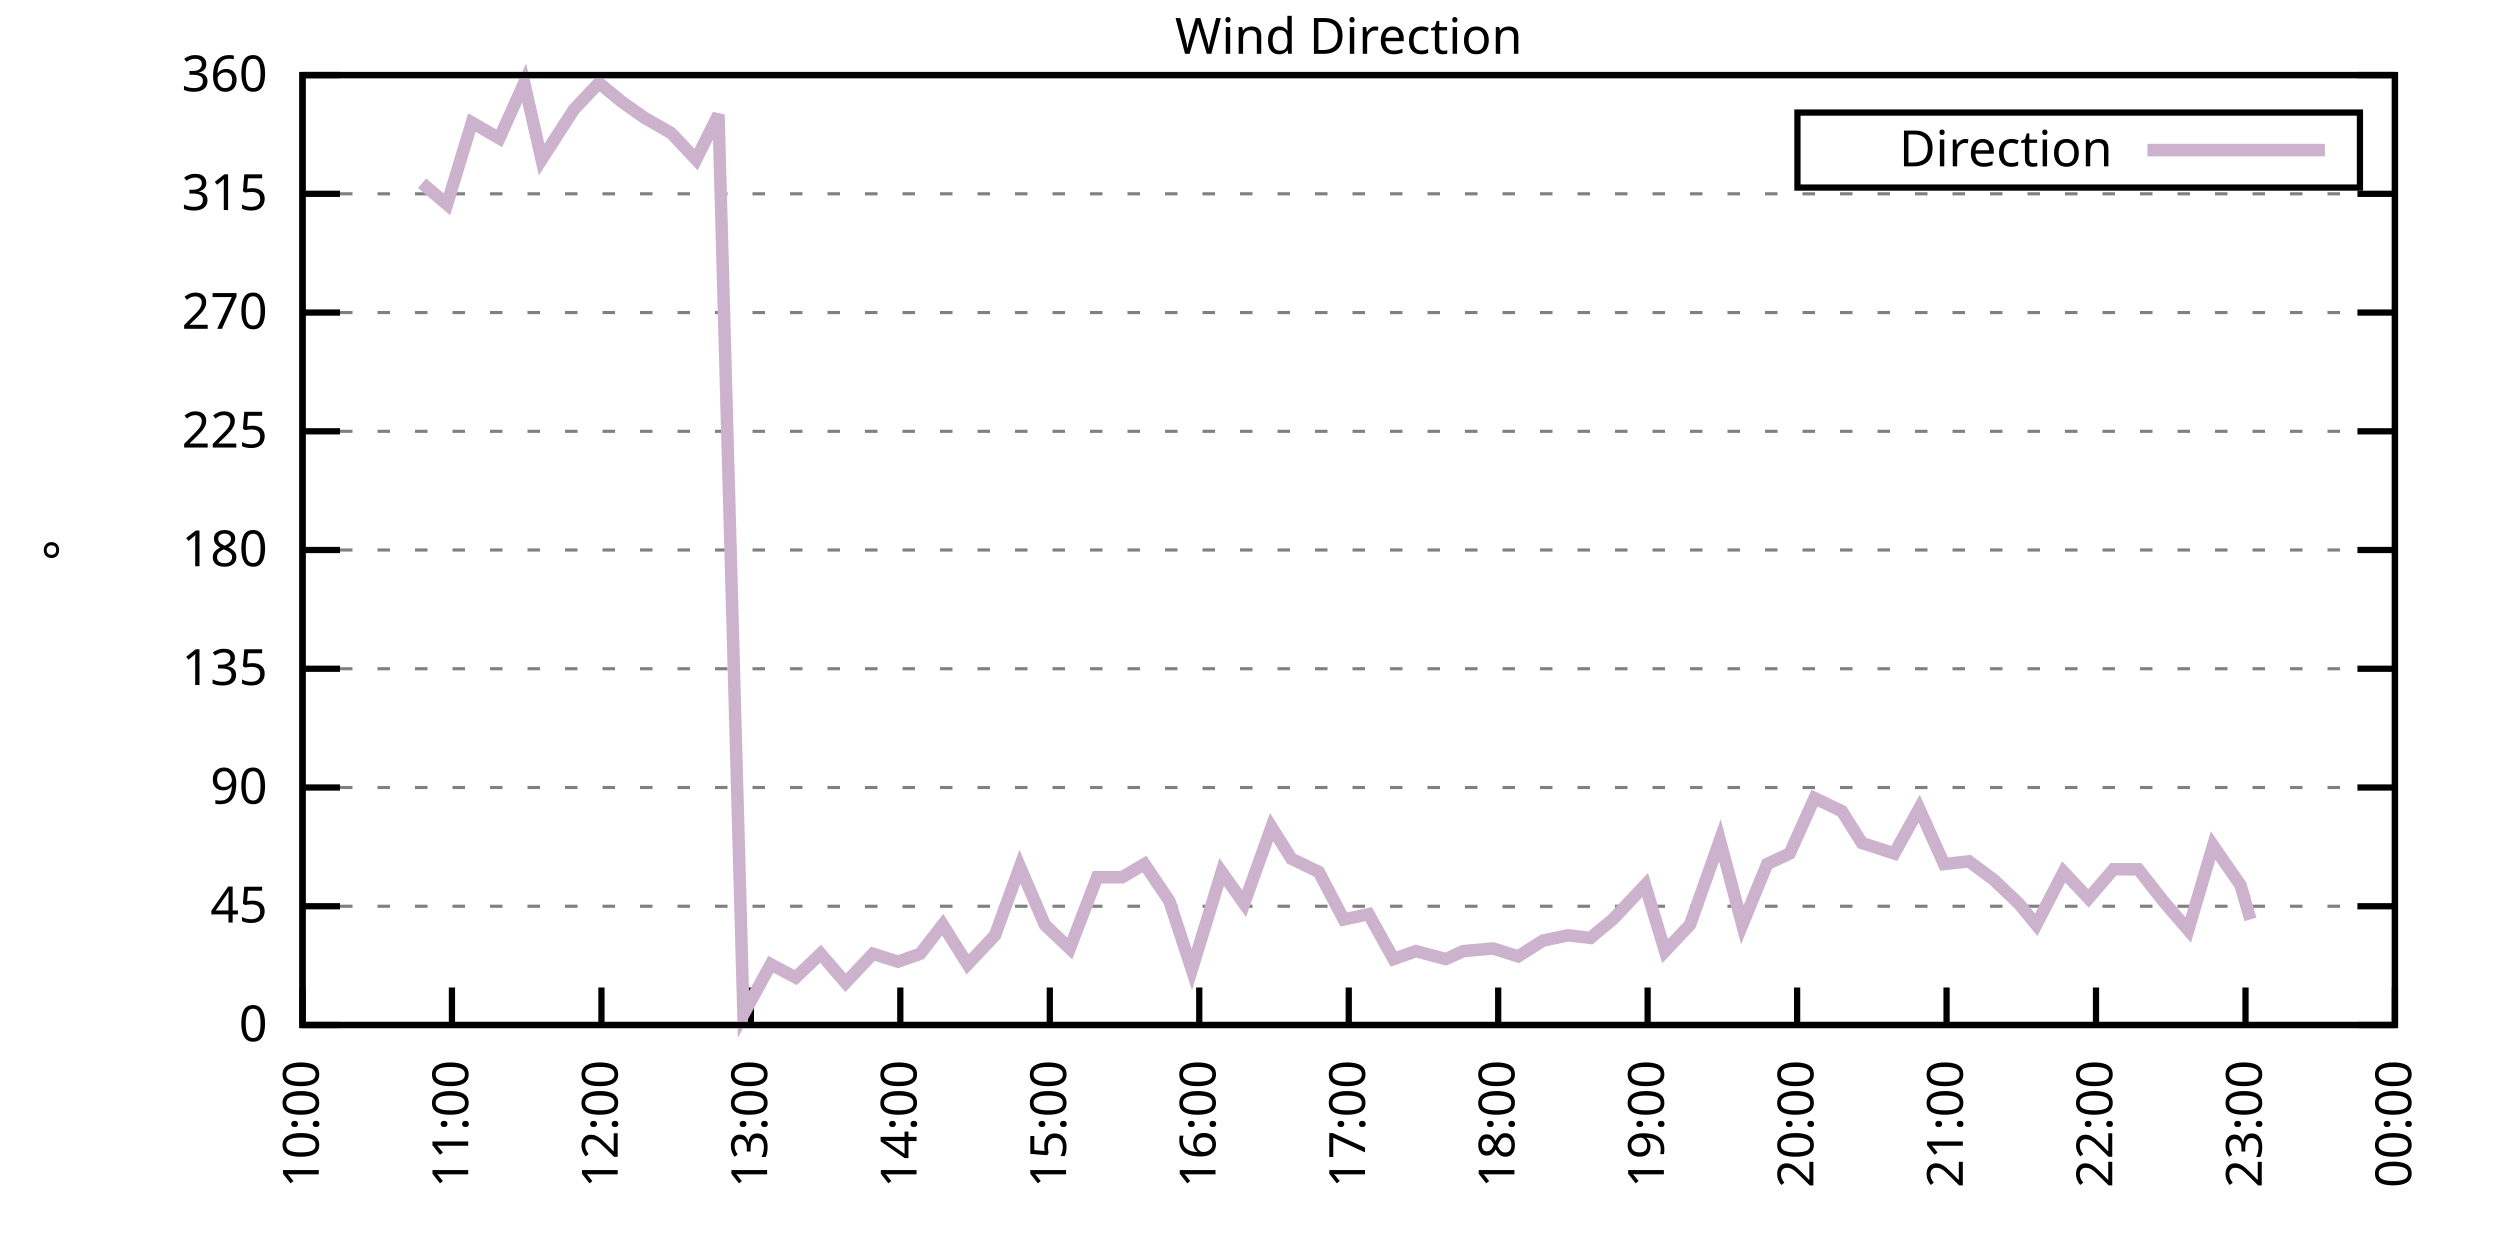
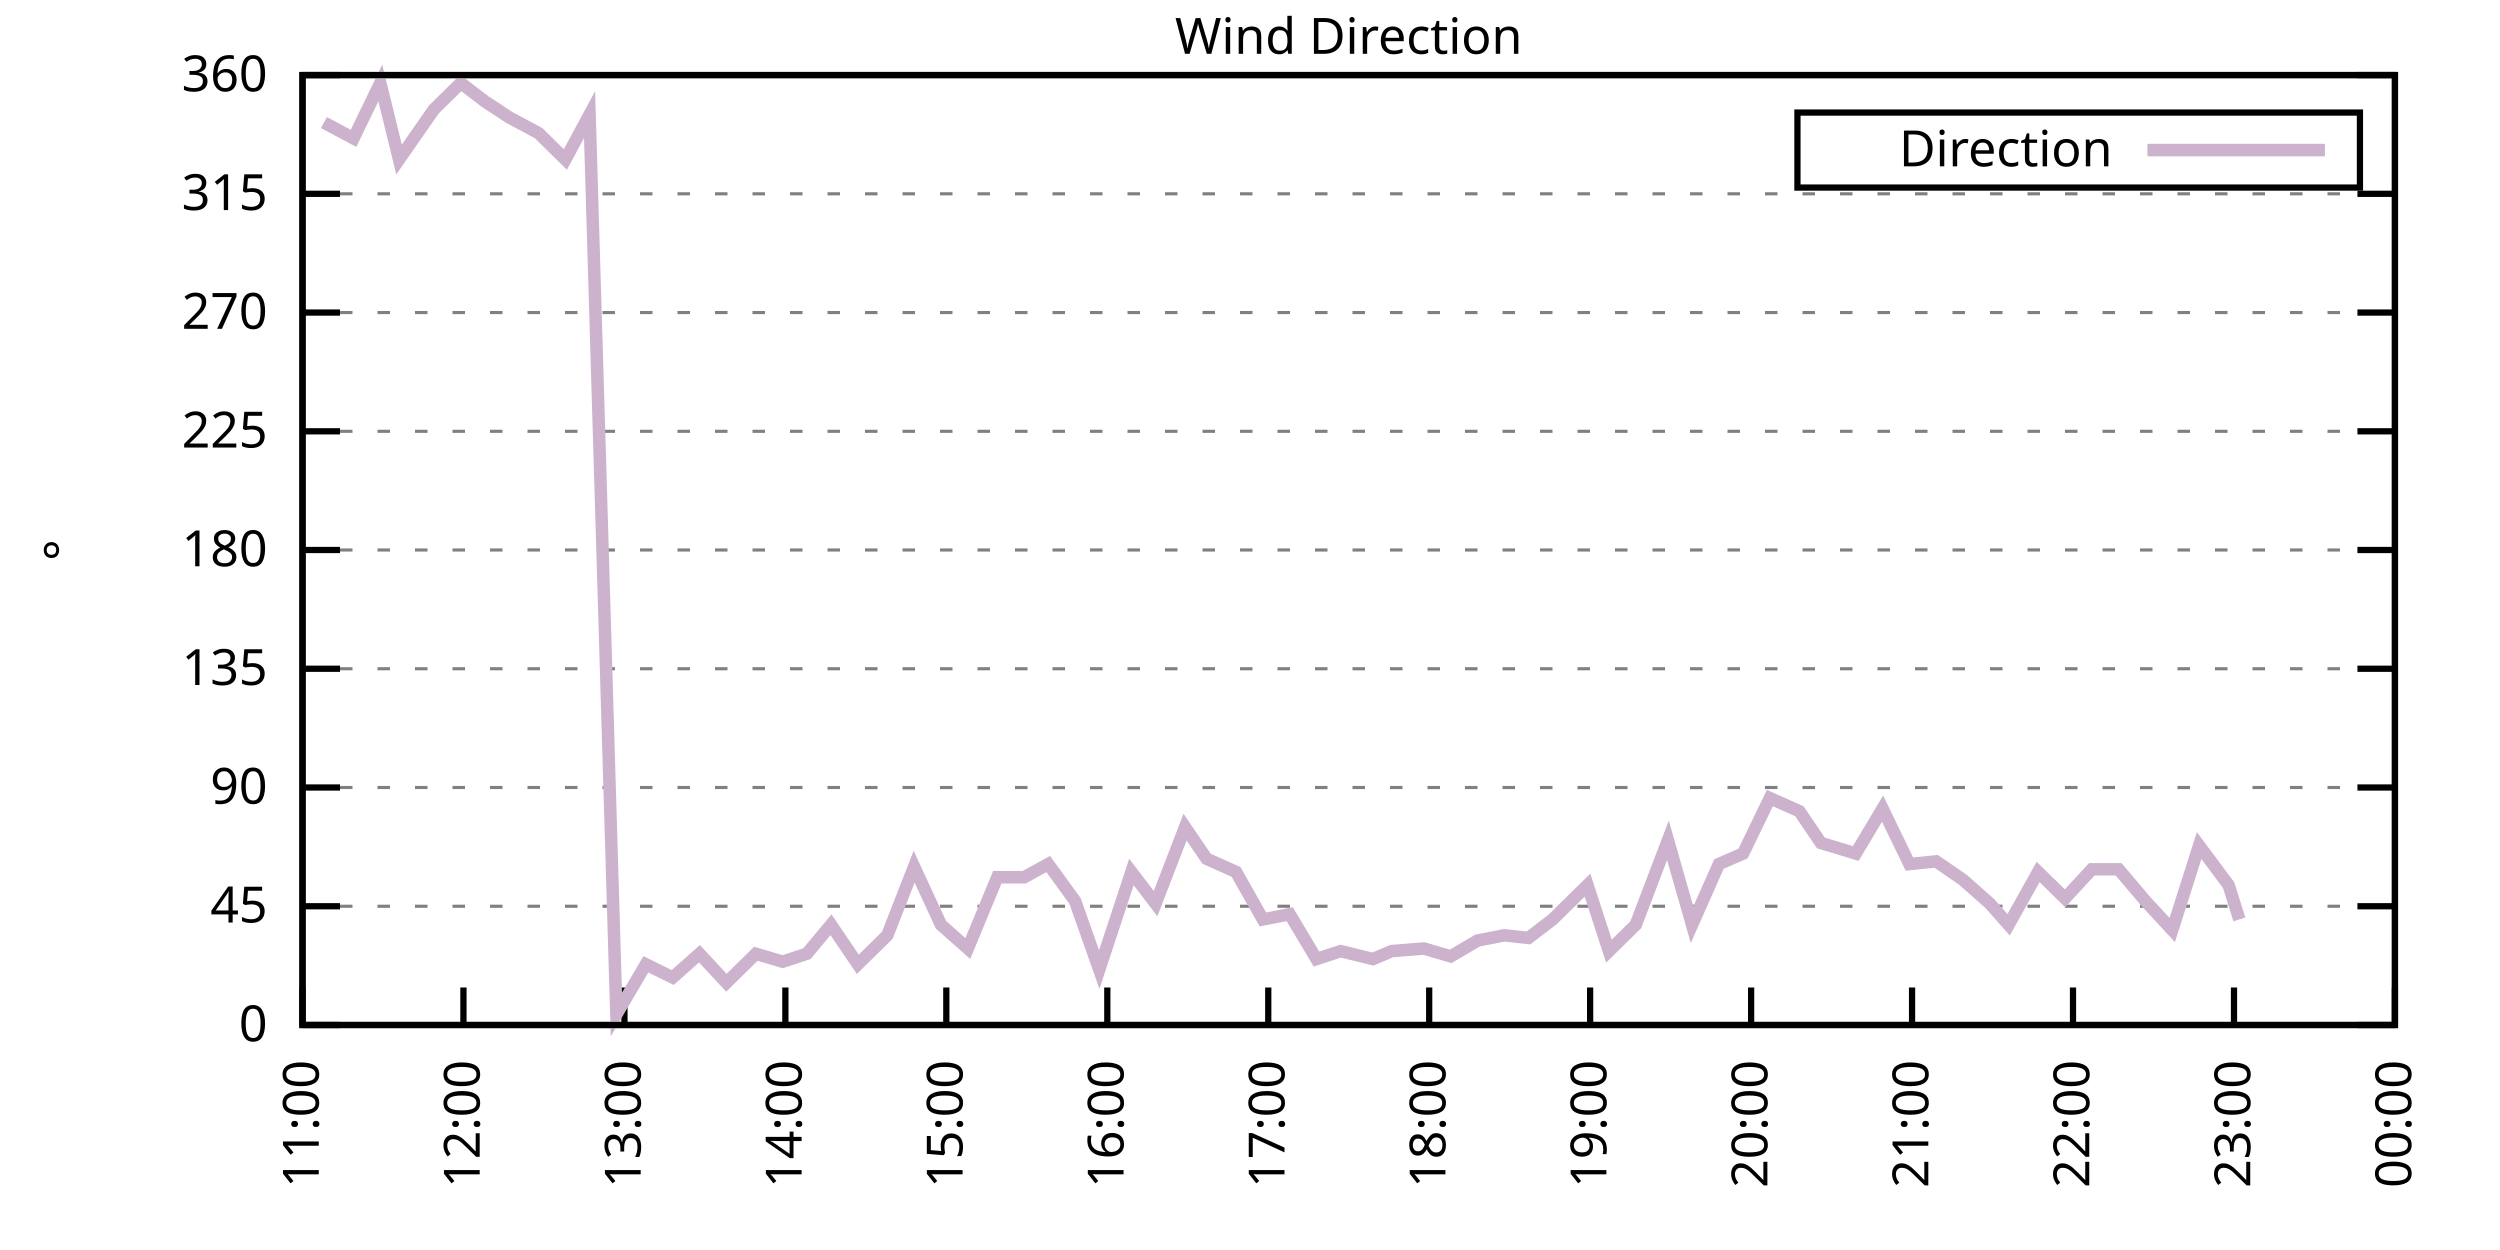
<svg xmlns="http://www.w3.org/2000/svg" xmlns:xlink="http://www.w3.org/1999/xlink" width="400" height="200" viewBox="0 0 400 200">
  <g id="gnuplot_canvas">
    <rect x="0" y="0" width="400" height="200" fill="none" />
    <defs>
      <circle id="gpDot" r="0.5" stroke-width="0.5" stroke="currentColor" />
      <path id="gpPt0" stroke-width="0.333" stroke="currentColor" d="M-1,0 h2 M0,-1 v2" />
      <path id="gpPt1" stroke-width="0.333" stroke="currentColor" d="M-1,-1 L1,1 M1,-1 L-1,1" />
      <path id="gpPt2" stroke-width="0.333" stroke="currentColor" d="M-1,0 L1,0 M0,-1 L0,1 M-1,-1 L1,1 M-1,1 L1,-1" />
      <rect id="gpPt3" stroke-width="0.333" stroke="currentColor" x="-1" y="-1" width="2" height="2" />
      <rect id="gpPt4" stroke-width="0.333" stroke="currentColor" fill="currentColor" x="-1" y="-1" width="2" height="2" />
      <circle id="gpPt5" stroke-width="0.333" stroke="currentColor" cx="0" cy="0" r="1" />
      <use xlink:href="#gpPt5" id="gpPt6" fill="currentColor" stroke="none" />
      <path id="gpPt7" stroke-width="0.333" stroke="currentColor" d="M0,-1.33 L-1.33,0.67 L1.33,0.67 z" />
      <use xlink:href="#gpPt7" id="gpPt8" fill="currentColor" stroke="none" />
      <use xlink:href="#gpPt7" id="gpPt9" stroke="currentColor" transform="rotate(180)" />
      <use xlink:href="#gpPt9" id="gpPt10" fill="currentColor" stroke="none" />
      <use xlink:href="#gpPt3" id="gpPt11" stroke="currentColor" transform="rotate(45)" />
      <use xlink:href="#gpPt11" id="gpPt12" fill="currentColor" stroke="none" />
      <path id="gpPt13" stroke-width="0.333" stroke="currentColor" d="M0,1.330 L1.265,0.411 L0.782,-1.067 L-0.782,-1.076 L-1.265,0.411 z" />
      <use xlink:href="#gpPt13" id="gpPt14" fill="currentColor" stroke="none" />
      <filter id="textbox" filterUnits="objectBoundingBox" x="0" y="0" height="1" width="1">
        <feFlood flood-color="white" flood-opacity="1" result="bgnd" />
        <feComposite in="SourceGraphic" in2="bgnd" operator="atop" />
      </filter>
      <filter id="greybox" filterUnits="objectBoundingBox" x="0" y="0" height="1" width="1">
        <feFlood flood-color="lightgrey" flood-opacity="1" result="grey" />
        <feComposite in="SourceGraphic" in2="grey" operator="atop" />
      </filter>
    </defs>
    <g fill="none" color="white" stroke="currentColor" stroke-width="1.00" stroke-linecap="butt" stroke-linejoin="miter">
</g>
    <g fill="none" color="black" stroke="currentColor" stroke-width="1.00" stroke-linecap="butt" stroke-linejoin="miter">
      <g stroke="none" shape-rendering="crispEdges">
        <polygon fill="rgb(255, 255, 255)" points="48.40,164.00 383.18,164.00 383.18,12.02 48.40,12.02 " />
      </g>
    </g>
    <g fill="none" color="black" stroke="currentColor" stroke-width="1.00" stroke-linecap="butt" stroke-linejoin="miter">
</g>
    <g fill="none" color="black" stroke="black" stroke-width="0.50" stroke-linecap="butt" stroke-linejoin="miter">
</g>
    <g fill="none" color="gray" stroke="currentColor" stroke-width="0.50" stroke-linecap="butt" stroke-linejoin="miter">
      <path stroke="gray" stroke-dasharray="2,4" class="gridline" d="M48.40,164.00 L383.19,164.00  " />
    </g>
    <g fill="none" color="gray" stroke="gray" stroke-width="1.00" stroke-linecap="butt" stroke-linejoin="miter">
</g>
    <g fill="none" color="black" stroke="currentColor" stroke-width="1.00" stroke-linecap="butt" stroke-linejoin="miter">
      <path stroke="black" d="M48.40,164.00 L54.40,164.00 M383.19,164.00 L377.19,164.00  " />
      <g transform="translate(42.80,166.60)" stroke="none" fill="black" font-family="Sans" font-size="8.00" text-anchor="end">
        <text>
          <tspan font-family="Sans"> 0</tspan>
        </text>
      </g>
    </g>
    <g fill="none" color="black" stroke="currentColor" stroke-width="1.00" stroke-linecap="butt" stroke-linejoin="miter">
</g>
    <g fill="none" color="black" stroke="black" stroke-width="0.50" stroke-linecap="butt" stroke-linejoin="miter">
</g>
    <g fill="none" color="gray" stroke="currentColor" stroke-width="0.50" stroke-linecap="butt" stroke-linejoin="miter">
      <path stroke="gray" stroke-dasharray="2,4" class="gridline" d="M48.40,145.00 L383.19,145.00  " />
    </g>
    <g fill="none" color="gray" stroke="gray" stroke-width="1.00" stroke-linecap="butt" stroke-linejoin="miter">
</g>
    <g fill="none" color="black" stroke="currentColor" stroke-width="1.00" stroke-linecap="butt" stroke-linejoin="miter">
      <path stroke="black" d="M48.40,145.00 L54.40,145.00 M383.19,145.00 L377.19,145.00  " />
      <g transform="translate(42.80,147.60)" stroke="none" fill="black" font-family="Sans" font-size="8.00" text-anchor="end">
        <text>
          <tspan font-family="Sans"> 45</tspan>
        </text>
      </g>
    </g>
    <g fill="none" color="black" stroke="currentColor" stroke-width="1.00" stroke-linecap="butt" stroke-linejoin="miter">
</g>
    <g fill="none" color="black" stroke="black" stroke-width="0.50" stroke-linecap="butt" stroke-linejoin="miter">
</g>
    <g fill="none" color="gray" stroke="currentColor" stroke-width="0.50" stroke-linecap="butt" stroke-linejoin="miter">
      <path stroke="gray" stroke-dasharray="2,4" class="gridline" d="M48.40,126.00 L383.19,126.00  " />
    </g>
    <g fill="none" color="gray" stroke="gray" stroke-width="1.00" stroke-linecap="butt" stroke-linejoin="miter">
</g>
    <g fill="none" color="black" stroke="currentColor" stroke-width="1.00" stroke-linecap="butt" stroke-linejoin="miter">
      <path stroke="black" d="M48.40,126.00 L54.40,126.00 M383.19,126.00 L377.19,126.00  " />
      <g transform="translate(42.80,128.60)" stroke="none" fill="black" font-family="Sans" font-size="8.00" text-anchor="end">
        <text>
          <tspan font-family="Sans"> 90</tspan>
        </text>
      </g>
    </g>
    <g fill="none" color="black" stroke="currentColor" stroke-width="1.00" stroke-linecap="butt" stroke-linejoin="miter">
</g>
    <g fill="none" color="black" stroke="black" stroke-width="0.50" stroke-linecap="butt" stroke-linejoin="miter">
</g>
    <g fill="none" color="gray" stroke="currentColor" stroke-width="0.50" stroke-linecap="butt" stroke-linejoin="miter">
      <path stroke="gray" stroke-dasharray="2,4" class="gridline" d="M48.40,107.00 L383.19,107.00  " />
    </g>
    <g fill="none" color="gray" stroke="gray" stroke-width="1.00" stroke-linecap="butt" stroke-linejoin="miter">
</g>
    <g fill="none" color="black" stroke="currentColor" stroke-width="1.00" stroke-linecap="butt" stroke-linejoin="miter">
      <path stroke="black" d="M48.40,107.00 L54.40,107.00 M383.19,107.00 L377.19,107.00  " />
      <g transform="translate(42.80,109.60)" stroke="none" fill="black" font-family="Sans" font-size="8.00" text-anchor="end">
        <text>
          <tspan font-family="Sans"> 135</tspan>
        </text>
      </g>
    </g>
    <g fill="none" color="black" stroke="currentColor" stroke-width="1.00" stroke-linecap="butt" stroke-linejoin="miter">
</g>
    <g fill="none" color="black" stroke="black" stroke-width="0.50" stroke-linecap="butt" stroke-linejoin="miter">
</g>
    <g fill="none" color="gray" stroke="currentColor" stroke-width="0.50" stroke-linecap="butt" stroke-linejoin="miter">
      <path stroke="gray" stroke-dasharray="2,4" class="gridline" d="M48.40,88.00 L383.19,88.00  " />
    </g>
    <g fill="none" color="gray" stroke="gray" stroke-width="1.00" stroke-linecap="butt" stroke-linejoin="miter">
</g>
    <g fill="none" color="black" stroke="currentColor" stroke-width="1.00" stroke-linecap="butt" stroke-linejoin="miter">
      <path stroke="black" d="M48.40,88.00 L54.40,88.00 M383.19,88.00 L377.19,88.00  " />
      <g transform="translate(42.80,90.60)" stroke="none" fill="black" font-family="Sans" font-size="8.00" text-anchor="end">
        <text>
          <tspan font-family="Sans"> 180</tspan>
        </text>
      </g>
    </g>
    <g fill="none" color="black" stroke="currentColor" stroke-width="1.00" stroke-linecap="butt" stroke-linejoin="miter">
</g>
    <g fill="none" color="black" stroke="black" stroke-width="0.50" stroke-linecap="butt" stroke-linejoin="miter">
</g>
    <g fill="none" color="gray" stroke="currentColor" stroke-width="0.50" stroke-linecap="butt" stroke-linejoin="miter">
      <path stroke="gray" stroke-dasharray="2,4" class="gridline" d="M48.40,69.01 L383.19,69.01  " />
    </g>
    <g fill="none" color="gray" stroke="gray" stroke-width="1.00" stroke-linecap="butt" stroke-linejoin="miter">
</g>
    <g fill="none" color="black" stroke="currentColor" stroke-width="1.00" stroke-linecap="butt" stroke-linejoin="miter">
      <path stroke="black" d="M48.40,69.01 L54.40,69.01 M383.19,69.01 L377.19,69.01  " />
      <g transform="translate(42.80,71.61)" stroke="none" fill="black" font-family="Sans" font-size="8.00" text-anchor="end">
        <text>
          <tspan font-family="Sans"> 225</tspan>
        </text>
      </g>
    </g>
    <g fill="none" color="black" stroke="currentColor" stroke-width="1.00" stroke-linecap="butt" stroke-linejoin="miter">
</g>
    <g fill="none" color="black" stroke="black" stroke-width="0.50" stroke-linecap="butt" stroke-linejoin="miter">
</g>
    <g fill="none" color="gray" stroke="currentColor" stroke-width="0.50" stroke-linecap="butt" stroke-linejoin="miter">
      <path stroke="gray" stroke-dasharray="2,4" class="gridline" d="M48.40,50.01 L383.19,50.01  " />
    </g>
    <g fill="none" color="gray" stroke="gray" stroke-width="1.00" stroke-linecap="butt" stroke-linejoin="miter">
</g>
    <g fill="none" color="black" stroke="currentColor" stroke-width="1.00" stroke-linecap="butt" stroke-linejoin="miter">
      <path stroke="black" d="M48.40,50.01 L54.40,50.01 M383.19,50.01 L377.19,50.01  " />
      <g transform="translate(42.80,52.61)" stroke="none" fill="black" font-family="Sans" font-size="8.00" text-anchor="end">
        <text>
          <tspan font-family="Sans"> 270</tspan>
        </text>
      </g>
    </g>
    <g fill="none" color="black" stroke="currentColor" stroke-width="1.00" stroke-linecap="butt" stroke-linejoin="miter">
</g>
    <g fill="none" color="black" stroke="black" stroke-width="0.50" stroke-linecap="butt" stroke-linejoin="miter">
</g>
    <g fill="none" color="gray" stroke="currentColor" stroke-width="0.50" stroke-linecap="butt" stroke-linejoin="miter">
      <path stroke="gray" stroke-dasharray="2,4" class="gridline" d="M48.40,31.01 L383.19,31.01  " />
    </g>
    <g fill="none" color="gray" stroke="gray" stroke-width="1.00" stroke-linecap="butt" stroke-linejoin="miter">
</g>
    <g fill="none" color="black" stroke="currentColor" stroke-width="1.00" stroke-linecap="butt" stroke-linejoin="miter">
      <path stroke="black" d="M48.40,31.01 L54.40,31.01 M383.19,31.01 L377.19,31.01  " />
      <g transform="translate(42.80,33.61)" stroke="none" fill="black" font-family="Sans" font-size="8.00" text-anchor="end">
        <text>
          <tspan font-family="Sans"> 315</tspan>
        </text>
      </g>
    </g>
    <g fill="none" color="black" stroke="currentColor" stroke-width="1.00" stroke-linecap="butt" stroke-linejoin="miter">
</g>
    <g fill="none" color="black" stroke="black" stroke-width="0.50" stroke-linecap="butt" stroke-linejoin="miter">
</g>
    <g fill="none" color="gray" stroke="currentColor" stroke-width="0.50" stroke-linecap="butt" stroke-linejoin="miter">
      <path stroke="gray" stroke-dasharray="2,4" class="gridline" d="M48.40,12.01 L383.19,12.01  " />
    </g>
    <g fill="none" color="gray" stroke="gray" stroke-width="1.00" stroke-linecap="butt" stroke-linejoin="miter">
</g>
    <g fill="none" color="black" stroke="currentColor" stroke-width="1.00" stroke-linecap="butt" stroke-linejoin="miter">
      <path stroke="black" d="M48.40,12.01 L54.40,12.01 M383.19,12.01 L377.19,12.01  " />
      <g transform="translate(42.80,14.61)" stroke="none" fill="black" font-family="Sans" font-size="8.00" text-anchor="end">
        <text>
          <tspan font-family="Sans"> 360</tspan>
        </text>
      </g>
    </g>
    <g fill="none" color="black" stroke="currentColor" stroke-width="1.00" stroke-linecap="butt" stroke-linejoin="miter">
      <path stroke="black" d="M48.40,164.00 L48.40,158.00  " />
      <g transform="translate(51.00,169.60) rotate(270.00)" stroke="none" fill="black" font-family="Sans" font-size="8.00" text-anchor="end">
        <text>
-           <tspan font-family="Sans">10:00</tspan>
-         </text>
-       </g>
-     </g>
-     <g fill="none" color="black" stroke="currentColor" stroke-width="1.00" stroke-linecap="butt" stroke-linejoin="miter">
-       <path stroke="black" d="M72.31,164.00 L72.31,158.00  " />
-       <g transform="translate(74.91,169.60) rotate(270.00)" stroke="none" fill="black" font-family="Sans" font-size="8.00" text-anchor="end">
-         <text>
          <tspan font-family="Sans">11:00</tspan>
        </text>
      </g>
    </g>
    <g fill="none" color="black" stroke="currentColor" stroke-width="1.00" stroke-linecap="butt" stroke-linejoin="miter">
-       <path stroke="black" d="M96.23,164.00 L96.23,158.00  " />
-       <g transform="translate(98.83,169.60) rotate(270.00)" stroke="none" fill="black" font-family="Sans" font-size="8.00" text-anchor="end">
+       <path stroke="black" d="M74.15,164.00 L74.15,158.00  " />
+       <g transform="translate(76.75,169.60) rotate(270.00)" stroke="none" fill="black" font-family="Sans" font-size="8.00" text-anchor="end">
        <text>
          <tspan font-family="Sans">12:00</tspan>
        </text>
      </g>
    </g>
    <g fill="none" color="black" stroke="currentColor" stroke-width="1.00" stroke-linecap="butt" stroke-linejoin="miter">
-       <path stroke="black" d="M120.14,164.00 L120.14,158.00  " />
-       <g transform="translate(122.74,169.60) rotate(270.00)" stroke="none" fill="black" font-family="Sans" font-size="8.00" text-anchor="end">
+       <path stroke="black" d="M99.91,164.00 L99.91,158.00  " />
+       <g transform="translate(102.51,169.60) rotate(270.00)" stroke="none" fill="black" font-family="Sans" font-size="8.00" text-anchor="end">
        <text>
          <tspan font-family="Sans">13:00</tspan>
        </text>
      </g>
    </g>
    <g fill="none" color="black" stroke="currentColor" stroke-width="1.00" stroke-linecap="butt" stroke-linejoin="miter">
-       <path stroke="black" d="M144.05,164.00 L144.05,158.00  " />
-       <g transform="translate(146.65,169.60) rotate(270.00)" stroke="none" fill="black" font-family="Sans" font-size="8.00" text-anchor="end">
+       <path stroke="black" d="M125.66,164.00 L125.66,158.00  " />
+       <g transform="translate(128.26,169.60) rotate(270.00)" stroke="none" fill="black" font-family="Sans" font-size="8.00" text-anchor="end">
        <text>
          <tspan font-family="Sans">14:00</tspan>
        </text>
      </g>
    </g>
    <g fill="none" color="black" stroke="currentColor" stroke-width="1.00" stroke-linecap="butt" stroke-linejoin="miter">
-       <path stroke="black" d="M167.97,164.00 L167.97,158.00  " />
-       <g transform="translate(170.57,169.60) rotate(270.00)" stroke="none" fill="black" font-family="Sans" font-size="8.00" text-anchor="end">
+       <path stroke="black" d="M151.41,164.00 L151.41,158.00  " />
+       <g transform="translate(154.01,169.60) rotate(270.00)" stroke="none" fill="black" font-family="Sans" font-size="8.00" text-anchor="end">
        <text>
          <tspan font-family="Sans">15:00</tspan>
        </text>
      </g>
    </g>
    <g fill="none" color="black" stroke="currentColor" stroke-width="1.00" stroke-linecap="butt" stroke-linejoin="miter">
-       <path stroke="black" d="M191.88,164.00 L191.88,158.00  " />
-       <g transform="translate(194.48,169.60) rotate(270.00)" stroke="none" fill="black" font-family="Sans" font-size="8.00" text-anchor="end">
+       <path stroke="black" d="M177.17,164.00 L177.17,158.00  " />
+       <g transform="translate(179.77,169.60) rotate(270.00)" stroke="none" fill="black" font-family="Sans" font-size="8.00" text-anchor="end">
        <text>
          <tspan font-family="Sans">16:00</tspan>
        </text>
      </g>
    </g>
    <g fill="none" color="black" stroke="currentColor" stroke-width="1.00" stroke-linecap="butt" stroke-linejoin="miter">
-       <path stroke="black" d="M215.80,164.00 L215.80,158.00  " />
-       <g transform="translate(218.40,169.60) rotate(270.00)" stroke="none" fill="black" font-family="Sans" font-size="8.00" text-anchor="end">
+       <path stroke="black" d="M202.92,164.00 L202.92,158.00  " />
+       <g transform="translate(205.52,169.60) rotate(270.00)" stroke="none" fill="black" font-family="Sans" font-size="8.00" text-anchor="end">
        <text>
          <tspan font-family="Sans">17:00</tspan>
        </text>
      </g>
    </g>
    <g fill="none" color="black" stroke="currentColor" stroke-width="1.00" stroke-linecap="butt" stroke-linejoin="miter">
-       <path stroke="black" d="M239.71,164.00 L239.71,158.00  " />
-       <g transform="translate(242.31,169.60) rotate(270.00)" stroke="none" fill="black" font-family="Sans" font-size="8.00" text-anchor="end">
+       <path stroke="black" d="M228.67,164.00 L228.67,158.00  " />
+       <g transform="translate(231.27,169.60) rotate(270.00)" stroke="none" fill="black" font-family="Sans" font-size="8.00" text-anchor="end">
        <text>
          <tspan font-family="Sans">18:00</tspan>
        </text>
      </g>
    </g>
    <g fill="none" color="black" stroke="currentColor" stroke-width="1.00" stroke-linecap="butt" stroke-linejoin="miter">
-       <path stroke="black" d="M263.62,164.00 L263.62,158.00  " />
-       <g transform="translate(266.22,169.60) rotate(270.00)" stroke="none" fill="black" font-family="Sans" font-size="8.00" text-anchor="end">
+       <path stroke="black" d="M254.42,164.00 L254.42,158.00  " />
+       <g transform="translate(257.02,169.60) rotate(270.00)" stroke="none" fill="black" font-family="Sans" font-size="8.00" text-anchor="end">
        <text>
          <tspan font-family="Sans">19:00</tspan>
        </text>
      </g>
    </g>
    <g fill="none" color="black" stroke="currentColor" stroke-width="1.00" stroke-linecap="butt" stroke-linejoin="miter">
-       <path stroke="black" d="M287.54,164.00 L287.54,158.00  " />
-       <g transform="translate(290.14,169.60) rotate(270.00)" stroke="none" fill="black" font-family="Sans" font-size="8.00" text-anchor="end">
+       <path stroke="black" d="M280.18,164.00 L280.18,158.00  " />
+       <g transform="translate(282.78,169.60) rotate(270.00)" stroke="none" fill="black" font-family="Sans" font-size="8.00" text-anchor="end">
        <text>
          <tspan font-family="Sans">20:00</tspan>
        </text>
      </g>
    </g>
    <g fill="none" color="black" stroke="currentColor" stroke-width="1.00" stroke-linecap="butt" stroke-linejoin="miter">
-       <path stroke="black" d="M311.45,164.00 L311.45,158.00  " />
-       <g transform="translate(314.05,169.60) rotate(270.00)" stroke="none" fill="black" font-family="Sans" font-size="8.00" text-anchor="end">
+       <path stroke="black" d="M305.93,164.00 L305.93,158.00  " />
+       <g transform="translate(308.53,169.60) rotate(270.00)" stroke="none" fill="black" font-family="Sans" font-size="8.00" text-anchor="end">
        <text>
          <tspan font-family="Sans">21:00</tspan>
        </text>
      </g>
    </g>
    <g fill="none" color="black" stroke="currentColor" stroke-width="1.00" stroke-linecap="butt" stroke-linejoin="miter">
-       <path stroke="black" d="M335.36,164.00 L335.36,158.00  " />
-       <g transform="translate(337.96,169.60) rotate(270.00)" stroke="none" fill="black" font-family="Sans" font-size="8.00" text-anchor="end">
+       <path stroke="black" d="M331.68,164.00 L331.68,158.00  " />
+       <g transform="translate(334.28,169.60) rotate(270.00)" stroke="none" fill="black" font-family="Sans" font-size="8.00" text-anchor="end">
        <text>
          <tspan font-family="Sans">22:00</tspan>
        </text>
      </g>
    </g>
    <g fill="none" color="black" stroke="currentColor" stroke-width="1.00" stroke-linecap="butt" stroke-linejoin="miter">
-       <path stroke="black" d="M359.28,164.00 L359.28,158.00  " />
-       <g transform="translate(361.88,169.60) rotate(270.00)" stroke="none" fill="black" font-family="Sans" font-size="8.00" text-anchor="end">
+       <path stroke="black" d="M357.44,164.00 L357.44,158.00  " />
+       <g transform="translate(360.04,169.60) rotate(270.00)" stroke="none" fill="black" font-family="Sans" font-size="8.00" text-anchor="end">
        <text>
          <tspan font-family="Sans">23:00</tspan>
        </text>
      </g>
    </g>
    <g fill="none" color="black" stroke="currentColor" stroke-width="1.00" stroke-linecap="butt" stroke-linejoin="miter">
      <path stroke="black" d="M383.19,164.00 L383.19,158.00  " />
      <g transform="translate(385.79,169.60) rotate(270.00)" stroke="none" fill="black" font-family="Sans" font-size="8.00" text-anchor="end">
        <text>
          <tspan font-family="Sans">00:00</tspan>
        </text>
      </g>
    </g>
    <g fill="none" color="black" stroke="currentColor" stroke-width="1.00" stroke-linecap="butt" stroke-linejoin="miter">
</g>
    <g fill="none" color="black" stroke="currentColor" stroke-width="1.00" stroke-linecap="butt" stroke-linejoin="miter">
      <path stroke="black" d="M48.40,12.01 L48.40,164.00 L383.19,164.00 L383.19,12.01 L48.40,12.01 Z  " />
    </g>
    <g fill="none" color="black" stroke="currentColor" stroke-width="1.00" stroke-linecap="butt" stroke-linejoin="miter">
</g>
    <g fill="none" color="black" stroke="currentColor" stroke-width="1.00" stroke-linecap="butt" stroke-linejoin="miter">
      <path stroke="black" d="M287.59,30.01 L287.59,18.01 L377.59,18.01 L377.59,30.01 L287.59,30.01 Z  " />
    </g>
    <g id="Wind_direction_plot_1">
      <g fill="none" color="white" stroke="black" stroke-width="2.00" stroke-linecap="butt" stroke-linejoin="miter">
</g>
      <g fill="none" color="black" stroke="currentColor" stroke-width="2.00" stroke-linecap="butt" stroke-linejoin="miter">
        <g transform="translate(337.99,26.61)" stroke="none" fill="black" font-family="Sans" font-size="8.00" text-anchor="end">
          <text>
            <tspan font-family="Sans">Direction</tspan>
          </text>
        </g>
      </g>
      <g fill="none" color="black" stroke="currentColor" stroke-width="2.00" stroke-linecap="butt" stroke-linejoin="miter">
-         <path stroke="rgb(204, 178, 204)" d="M343.59,24.01 L371.99,24.01 M67.53,29.32 L71.52,32.70 L75.50,19.61 L79.89,22.14 L83.87,13.28 L86.66,25.52   L91.84,17.50 L95.83,13.28 L99.42,16.23 L103.00,18.77 L107.39,21.30 L111.37,25.52 L114.96,18.34 L118.95,162.31   L123.33,154.29 L127.31,156.40 L131.30,152.60 L135.29,157.24 L139.67,152.60 L143.66,153.87 L147.24,152.60 L150.83,147.96   L154.82,154.29 L159.20,149.65 L163.19,138.67 L167.17,147.96 L171.16,151.76 L175.54,140.36 L179.53,140.36 L183.11,138.25   L187.10,144.16 L190.69,155.13 L195.47,139.51 L199.06,144.58 L203.44,132.34 L206.63,137.40 L211.01,139.51 L215.00,147.11   L218.98,146.27 L222.97,153.45 L226.56,152.18 L231.34,153.45 L234.13,152.18 L238.91,151.76 L242.90,153.02 L246.88,150.49   L250.87,149.65 L254.46,150.07 L258.04,147.11 L263.22,141.62 L266.41,152.18 L270.40,147.96 L275.18,134.45 L278.77,147.96   L282.75,138.25 L286.34,136.56 L290.33,127.69 L294.71,129.80 L297.90,134.87 L303.08,136.56 L307.07,129.38 L311.05,138.25   L315.04,137.82 L319.02,140.78 L323.01,144.58 L325.80,147.96 L330.18,139.51 L334.17,143.73 L338.15,139.09 L342.14,139.09   L346.12,144.16 L350.11,148.80 L354.10,135.29 L358.48,141.62 L360.07,147.11  " />
+         <path stroke="rgb(204, 178, 204)" d="M343.59,24.01 L371.99,24.01 M51.83,19.61 L56.56,22.14 L60.85,13.28 L63.85,25.52 L69.43,17.50 L73.72,13.28   L77.59,16.23 L81.45,18.77 L86.17,21.30 L90.46,25.52 L94.33,18.34 L98.62,162.31 L103.34,154.29 L107.63,156.40   L111.92,152.60 L116.22,157.24 L120.94,152.60 L125.23,153.87 L129.09,152.60 L132.96,147.96 L137.25,154.29 L141.97,149.65   L146.26,138.67 L150.55,147.96 L154.85,151.76 L159.57,140.36 L163.86,140.36 L167.72,138.25 L172.01,144.16 L175.88,155.13   L181.03,139.51 L184.89,144.58 L189.61,132.34 L193.05,137.40 L197.77,139.51 L202.06,147.11 L206.35,146.27 L210.64,153.45   L214.51,152.18 L219.66,153.45 L222.66,152.18 L227.81,151.76 L232.11,153.02 L236.40,150.49 L240.69,149.65 L244.55,150.07   L248.42,147.11 L254.00,141.62 L257.43,152.18 L261.72,147.96 L266.87,134.45 L270.73,147.96 L275.03,138.25 L278.89,136.56   L283.18,127.69 L287.90,129.80 L291.34,134.87 L296.92,136.56 L301.21,129.38 L305.50,138.25 L309.79,137.82 L314.09,140.78   L318.38,144.58 L321.38,147.96 L326.10,139.51 L330.40,143.73 L334.69,139.09 L338.98,139.09 L343.27,144.16 L347.56,148.80   L351.86,135.29 L356.58,141.62 L358.30,147.11  " />
      </g>
    </g>
    <g fill="none" color="black" stroke="currentColor" stroke-width="2.00" stroke-linecap="butt" stroke-linejoin="miter">
</g>
    <g fill="none" color="black" stroke="black" stroke-width="1.00" stroke-linecap="butt" stroke-linejoin="miter">
</g>
    <g fill="none" color="black" stroke="currentColor" stroke-width="1.00" stroke-linecap="butt" stroke-linejoin="miter">
      <path stroke="black" d="M48.40,12.01 L48.40,164.00 L383.19,164.00 L383.19,12.01 L48.40,12.01 Z  " />
      <g transform="translate(12.80,88.01) rotate(270.00)" stroke="none" fill="black" font-family="Sans" font-size="8.00" text-anchor="middle">
        <text>
          <tspan font-family="Sans">°</tspan>
        </text>
      </g>
    </g>
    <g fill="none" color="black" stroke="currentColor" stroke-width="1.00" stroke-linecap="butt" stroke-linejoin="miter">
</g>
    <g fill="none" color="black" stroke="currentColor" stroke-width="1.00" stroke-linecap="butt" stroke-linejoin="miter">
      <g transform="translate(215.79,8.61)" stroke="none" fill="black" font-family="Sans" font-size="8.00" text-anchor="middle">
        <text>
          <tspan font-family="Sans">Wind Direction</tspan>
        </text>
      </g>
    </g>
    <g fill="none" color="black" stroke="currentColor" stroke-width="1.00" stroke-linecap="butt" stroke-linejoin="miter">
</g>
  </g>
</svg>
